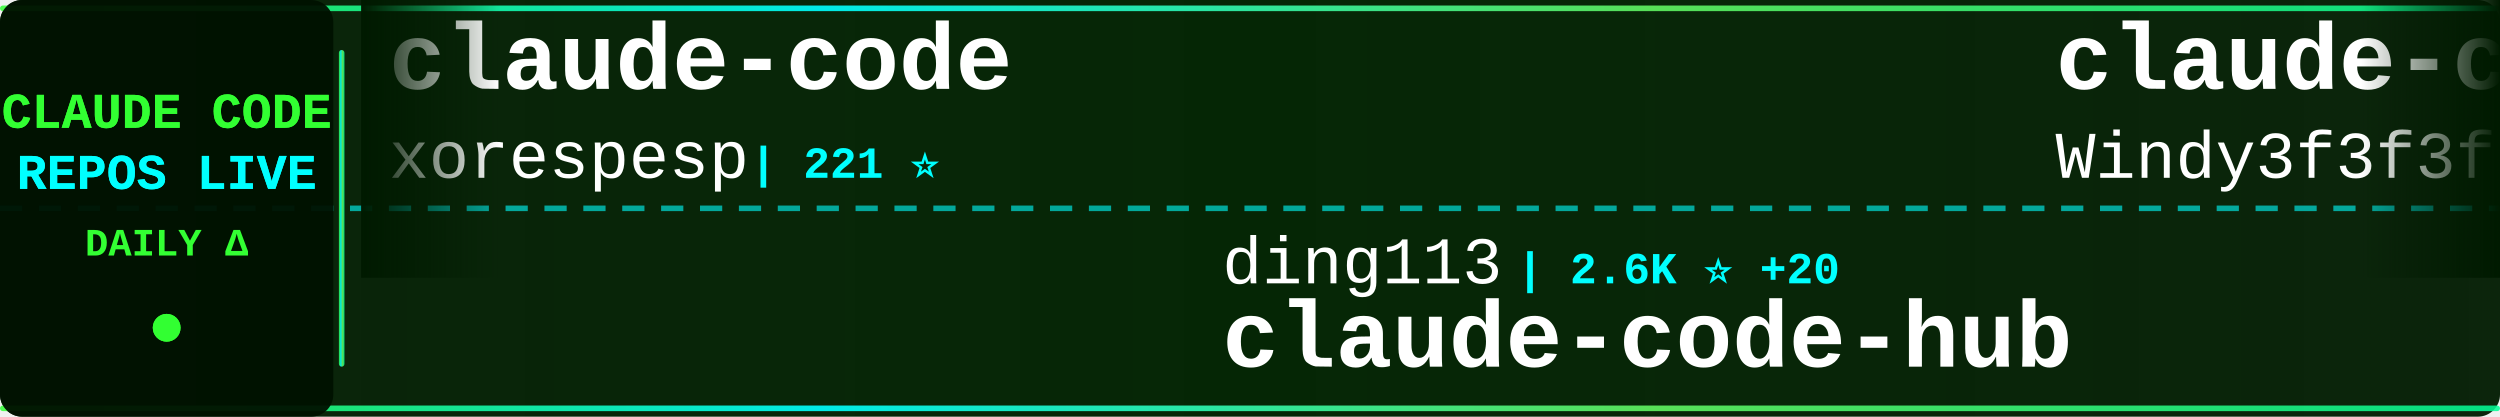
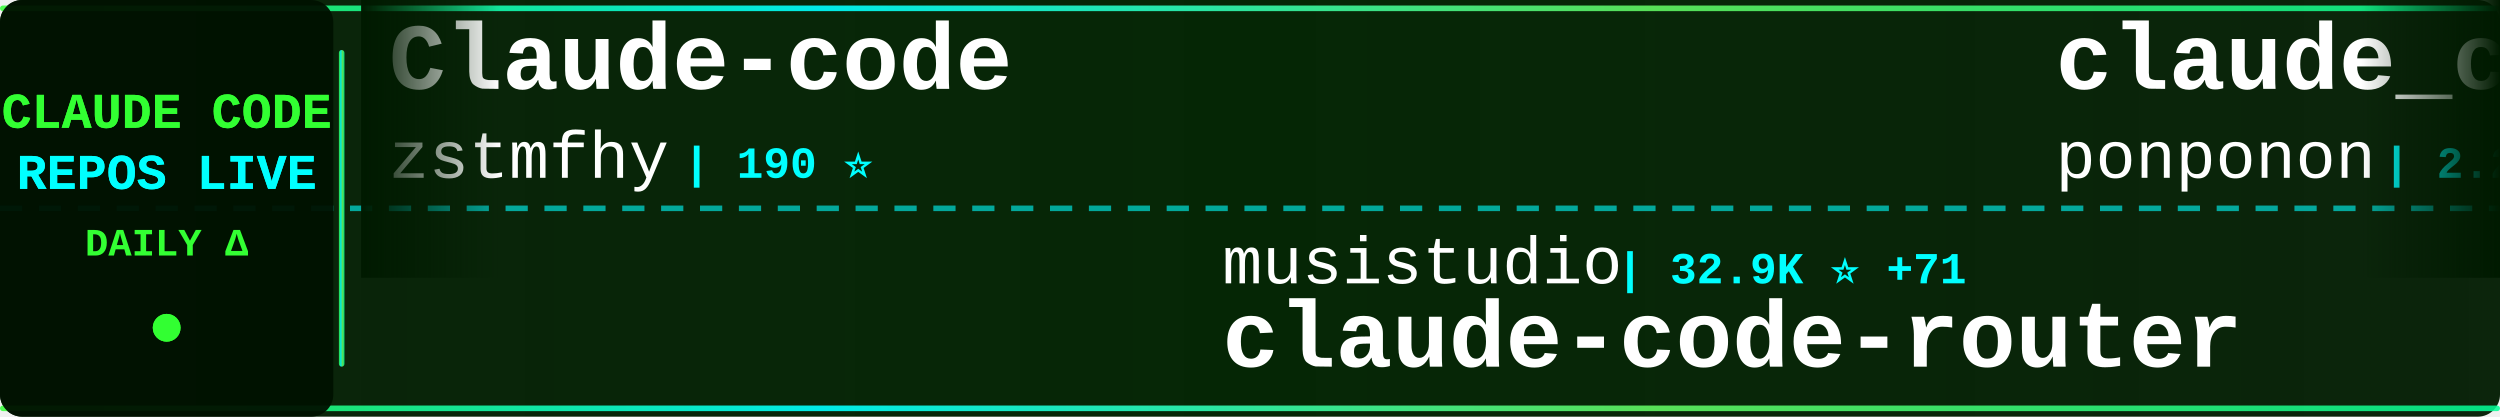
<svg xmlns="http://www.w3.org/2000/svg" width="900" height="150">
  <defs>
    <linearGradient id="tickerBg" x1="0%" y1="0%" x2="100%" y2="0%">
      <stop offset="0%" style="stop-color:#001a00;stop-opacity:0.95" />
      <stop offset="50%" style="stop-color:#002200;stop-opacity:0.98" />
      <stop offset="100%" style="stop-color:#001a00;stop-opacity:0.95" />
    </linearGradient>
    <linearGradient id="borderGrad" x1="0%" y1="0%" x2="100%" y2="0%">
      <stop offset="0%" style="stop-color:#33ff33;stop-opacity:0.85">
        <animate attributeName="stop-opacity" values="0.85;1;0.85" dur="2s" repeatCount="indefinite" />
      </stop>
      <stop offset="33%" style="stop-color:#00ffff;stop-opacity:0.9">
        <animate attributeName="stop-opacity" values="0.9;1;0.9" dur="2.2s" repeatCount="indefinite" />
      </stop>
      <stop offset="66%" style="stop-color:#66ff66;stop-opacity:0.85">
        <animate attributeName="stop-opacity" values="0.85;1;0.85" dur="1.8s" repeatCount="indefinite" />
      </stop>
      <stop offset="100%" style="stop-color:#00ff99;stop-opacity:0.85">
        <animate attributeName="stop-opacity" values="0.85;1;0.85" dur="2s" repeatCount="indefinite" />
      </stop>
    </linearGradient>
    <filter id="textGlow">
      <feGaussianBlur stdDeviation="0.1" result="coloredBlur" />
      <feMerge>
        <feMergeNode in="coloredBlur" />
        <feMergeNode in="SourceGraphic" />
      </feMerge>
    </filter>
    <filter id="metricGlow">
      <feGaussianBlur stdDeviation="0.2" result="coloredBlur" />
      <feMerge>
        <feMergeNode in="coloredBlur" />
        <feMergeNode in="SourceGraphic" />
      </feMerge>
    </filter>
    <linearGradient id="leftFade" x1="0%" y1="0%" x2="100%" y2="0%">
      <stop offset="0%" style="stop-color:#001a00;stop-opacity:1" />
      <stop offset="100%" style="stop-color:#001a00;stop-opacity:0" />
    </linearGradient>
    <linearGradient id="rightFade" x1="0%" y1="0%" x2="100%" y2="0%">
      <stop offset="0%" style="stop-color:#001a00;stop-opacity:0" />
      <stop offset="100%" style="stop-color:#001a00;stop-opacity:1" />
    </linearGradient>
  </defs>
  <rect width="900" height="150" fill="url(#tickerBg)" rx="8" />
  <rect x="0" y="2" width="900" height="2" fill="url(#borderGrad)" rx="1" />
  <rect x="0" y="146" width="900" height="2" fill="url(#borderGrad)" rx="1" />
  <line x1="0" y1="75" x2="900" y2="75" stroke="#00ffff" stroke-width="2" stroke-dasharray="8 6" opacity="0.6" />
  <rect x="0" y="0" width="120" height="150" fill="#001100" opacity="0.95" rx="8" />
  <text x="60" y="46" font-family="'Courier New', monospace" font-size="18" font-weight="bold" fill="#33ff33" text-anchor="middle" filter="url(#textGlow)">
    CLAUDE CODE
  </text>
  <text x="60" y="68" font-family="'Courier New', monospace" font-size="18" font-weight="bold" fill="#00ffff" text-anchor="middle" filter="url(#textGlow)">
    REPOS LIVE
  </text>
  <text x="60" y="92" font-family="'Courier New', monospace" font-size="14" font-weight="bold" fill="#33ff33" text-anchor="middle">
    DAILY Δ
  </text>
  <circle cx="60" cy="118" r="5" fill="#33ff33" filter="url(#metricGlow)">
    <animate attributeName="r" values="4;6;4" dur="1.5s" repeatCount="indefinite" />
    <animate attributeName="opacity" values="0.6;1;0.6" dur="1.5s" repeatCount="indefinite" />
  </circle>
  <rect x="122" y="18" width="2" height="114" fill="url(#borderGrad)" rx="1" />
  <clipPath id="tickerClip">
    <rect x="130" y="0" width="770" height="150" />
  </clipPath>
  <g clip-path="url(#tickerClip)">
    <g id="tickerItems">
      <animateTransform attributeName="transform" attributeType="XML" type="translate" from="0 0" to="-3000 0" dur="54s" repeatCount="indefinite" />
      <g transform="translate(0, 0)">
-         <text x="140" y="32" font-family="'Courier New', monospace" font-size="34" font-weight="bold" fill="#ffffff">claude-code</text>
-         <text x="140" y="64" font-family="'Courier New', monospace" font-size="24" font-weight="normal" fill="#ffffff" opacity="1.0">xorespesp</text>
-         <text x="270" y="64" font-family="'Courier New', monospace" font-size="16" font-weight="bold" fill="#00ffff"> | 221 ⭐</text>
+         <text x="140" y="32" font-family="'Courier New', monospace" font-size="34" font-weight="bold" fill="#ffffff">Claude-code</text>
+         <text x="140" y="64" font-family="'Courier New', monospace" font-size="24" font-weight="normal" fill="#ffffff" opacity="1.0">zstmfhy</text>
+         <text x="246" y="64" font-family="'Courier New', monospace" font-size="16" font-weight="bold" fill="#00ffff"> | 190 ⭐</text>
      </g>
      <g transform="translate(300, 0)">
+         <text x="140" y="102" font-family="'Courier New', monospace" font-size="24" font-weight="normal" fill="#ffffff" opacity="1.0">musistudio</text>
+         <text x="282" y="102" font-family="'Courier New', monospace" font-size="16" font-weight="bold" fill="#00ffff"> | 32.9K ⭐ +71</text>
+         <text x="140" y="132" font-family="'Courier New', monospace" font-size="34" font-weight="bold" fill="#ffffff">claude-code-router</text>
+       </g>
+       <g transform="translate(600, 0)">
+         <text x="140" y="32" font-family="'Courier New', monospace" font-size="34" font-weight="bold" fill="#ffffff">claude_code_src</text>
+         <text x="140" y="64" font-family="'Courier New', monospace" font-size="24" font-weight="normal" fill="#ffffff" opacity="1.0">ponponon</text>
+         <text x="258" y="64" font-family="'Courier New', monospace" font-size="16" font-weight="bold" fill="#00ffff"> | 2.2K ⭐ +5</text>
+       </g>
+       <g transform="translate(900, 0)">
+         <text x="140" y="102" font-family="'Courier New', monospace" font-size="24" font-weight="normal" fill="#ffffff" opacity="1.0">FlorianBruniaux</text>
+         <text x="342" y="102" font-family="'Courier New', monospace" font-size="16" font-weight="bold" fill="#00ffff"> | 3.9K ⭐ +32</text>
+         <text x="140" y="132" font-family="'Courier New', monospace" font-size="34" font-weight="bold" fill="#ffffff">claude-code-ultimate-gui...</text>
+       </g>
+       <g transform="translate(1200, 0)">
+         <text x="140" y="32" font-family="'Courier New', monospace" font-size="34" font-weight="bold" fill="#ffffff">CLIProxyAPI</text>
+         <text x="140" y="64" font-family="'Courier New', monospace" font-size="24" font-weight="normal" fill="#ffffff" opacity="1.0">router-for-me</text>
+         <text x="318" y="64" font-family="'Courier New', monospace" font-size="16" font-weight="bold" fill="#00ffff"> | 28.6K ⭐ +312</text>
+       </g>
+       <g transform="translate(1500, 0)">
+         <text x="140" y="102" font-family="'Courier New', monospace" font-size="24" font-weight="normal" fill="#ffffff" opacity="1.0">lintsinghua</text>
+         <text x="294" y="102" font-family="'Courier New', monospace" font-size="16" font-weight="bold" fill="#00ffff"> | 2.9K ⭐ +18</text>
+         <text x="140" y="132" font-family="'Courier New', monospace" font-size="34" font-weight="bold" fill="#ffffff">claude-code-book</text>
+       </g>
+       <g transform="translate(1800, 0)">
+         <text x="140" y="32" font-family="'Courier New', monospace" font-size="34" font-weight="bold" fill="#ffffff">claude-code-workflows</text>
+         <text x="140" y="64" font-family="'Courier New', monospace" font-size="24" font-weight="normal" fill="#ffffff" opacity="1.0">OneRedOak</text>
+         <text x="270" y="64" font-family="'Courier New', monospace" font-size="16" font-weight="bold" fill="#00ffff"> | 3.8K ⭐ +1</text>
+       </g>
+       <g transform="translate(2100, 0)">
        <text x="140" y="102" font-family="'Courier New', monospace" font-size="24" font-weight="normal" fill="#ffffff" opacity="1.0">ding113</text>
-         <text x="246" y="102" font-family="'Courier New', monospace" font-size="16" font-weight="bold" fill="#00ffff"> | 2.6K ⭐ +20</text>
+         <text x="246" y="102" font-family="'Courier New', monospace" font-size="16" font-weight="bold" fill="#00ffff"> | 2.6K ⭐ +18</text>
        <text x="140" y="132" font-family="'Courier New', monospace" font-size="34" font-weight="bold" fill="#ffffff">claude-code-hub</text>
      </g>
-       <g transform="translate(600, 0)">
-         <text x="140" y="32" font-family="'Courier New', monospace" font-size="34" font-weight="bold" fill="#ffffff">claude-code-from-scratch</text>
-         <text x="140" y="64" font-family="'Courier New', monospace" font-size="24" font-weight="normal" fill="#ffffff" opacity="1.0">Windy3f3f3f3f</text>
-         <text x="318" y="64" font-family="'Courier New', monospace" font-size="16" font-weight="bold" fill="#00ffff"> | 995 ⭐ +8</text>
-       </g>
-       <g transform="translate(900, 0)">
-         <text x="140" y="102" font-family="'Courier New', monospace" font-size="24" font-weight="normal" fill="#ffffff" opacity="1.0">ykdojo</text>
-         <text x="234" y="102" font-family="'Courier New', monospace" font-size="16" font-weight="bold" fill="#00ffff"> | 7.9K ⭐ +18</text>
-         <text x="140" y="132" font-family="'Courier New', monospace" font-size="34" font-weight="bold" fill="#ffffff">claude-code-tips</text>
-       </g>
-       <g transform="translate(1200, 0)">
-         <text x="140" y="32" font-family="'Courier New', monospace" font-size="34" font-weight="bold" fill="#ffffff">nanoclaw</text>
-         <text x="140" y="64" font-family="'Courier New', monospace" font-size="24" font-weight="normal" fill="#ffffff" opacity="1.0">qwibitai</text>
-         <text x="258" y="64" font-family="'Courier New', monospace" font-size="16" font-weight="bold" fill="#00ffff"> | 27.9K ⭐ +121</text>
-       </g>
-       <g transform="translate(1500, 0)">
-         <text x="140" y="102" font-family="'Courier New', monospace" font-size="24" font-weight="normal" fill="#ffffff" opacity="1.0">zstmfhy</text>
-         <text x="246" y="102" font-family="'Courier New', monospace" font-size="16" font-weight="bold" fill="#00ffff"> | 190 ⭐</text>
-         <text x="140" y="132" font-family="'Courier New', monospace" font-size="34" font-weight="bold" fill="#ffffff">Claude-code</text>
-       </g>
-       <g transform="translate(1800, 0)">
-         <text x="140" y="32" font-family="'Courier New', monospace" font-size="34" font-weight="bold" fill="#ffffff">claude-code-proxy</text>
-         <text x="140" y="64" font-family="'Courier New', monospace" font-size="24" font-weight="normal" fill="#ffffff" opacity="1.0">fuergaosi233</text>
-         <text x="306" y="64" font-family="'Courier New', monospace" font-size="16" font-weight="bold" fill="#00ffff"> | 2.5K ⭐ +11</text>
-       </g>
-       <g transform="translate(2100, 0)">
-         <text x="140" y="102" font-family="'Courier New', monospace" font-size="24" font-weight="normal" fill="#ffffff" opacity="1.0">nicedreamzapp</text>
-         <text x="318" y="102" font-family="'Courier New', monospace" font-size="16" font-weight="bold" fill="#00ffff"> | 2.1K ⭐ +49</text>
-         <text x="140" y="132" font-family="'Courier New', monospace" font-size="34" font-weight="bold" fill="#ffffff">claude-code-local</text>
-       </g>
      <g transform="translate(2400, 0)">
-         <text x="140" y="32" font-family="'Courier New', monospace" font-size="34" font-weight="bold" fill="#ffffff">claude-code-system-promp...</text>
-         <text x="140" y="64" font-family="'Courier New', monospace" font-size="24" font-weight="normal" fill="#ffffff" opacity="1.0">Piebald-AI</text>
-         <text x="282" y="64" font-family="'Courier New', monospace" font-size="16" font-weight="bold" fill="#00ffff"> | 9.4K ⭐ +52</text>
+         <text x="140" y="32" font-family="'Courier New', monospace" font-size="34" font-weight="bold" fill="#ffffff">claude-code-telegram</text>
+         <text x="140" y="64" font-family="'Courier New', monospace" font-size="24" font-weight="normal" fill="#ffffff" opacity="1.0">RichardAtCT</text>
+         <text x="294" y="64" font-family="'Courier New', monospace" font-size="16" font-weight="bold" fill="#00ffff"> | 2.5K ⭐ +4</text>
      </g>
      <g transform="translate(2700, 0)">
-         <text x="140" y="102" font-family="'Courier New', monospace" font-size="24" font-weight="normal" fill="#ffffff" opacity="1.0">tanbiralam</text>
-         <text x="282" y="102" font-family="'Courier New', monospace" font-size="16" font-weight="bold" fill="#00ffff"> | 1.5K ⭐ +10</text>
+         <text x="140" y="102" font-family="'Courier New', monospace" font-size="24" font-weight="normal" fill="#ffffff" opacity="1.0">RishabhK103</text>
+         <text x="294" y="102" font-family="'Courier New', monospace" font-size="16" font-weight="bold" fill="#00ffff"> | 68 ⭐ +1</text>
        <text x="140" y="132" font-family="'Courier New', monospace" font-size="34" font-weight="bold" fill="#ffffff">claude-code</text>
      </g>
      <g transform="translate(3000, 0)">
-         <text x="140" y="32" font-family="'Courier New', monospace" font-size="34" font-weight="bold" fill="#ffffff">claude-code</text>
-         <text x="140" y="64" font-family="'Courier New', monospace" font-size="24" font-weight="normal" fill="#ffffff" opacity="1.0">xorespesp</text>
-         <text x="270" y="64" font-family="'Courier New', monospace" font-size="16" font-weight="bold" fill="#00ffff"> | 221 ⭐</text>
+         <text x="140" y="32" font-family="'Courier New', monospace" font-size="34" font-weight="bold" fill="#ffffff">Claude-code</text>
+         <text x="140" y="64" font-family="'Courier New', monospace" font-size="24" font-weight="normal" fill="#ffffff" opacity="1.0">zstmfhy</text>
+         <text x="246" y="64" font-family="'Courier New', monospace" font-size="16" font-weight="bold" fill="#00ffff"> | 190 ⭐</text>
      </g>
      <g transform="translate(3300, 0)">
-         <text x="140" y="102" font-family="'Courier New', monospace" font-size="24" font-weight="normal" fill="#ffffff" opacity="1.0">ding113</text>
-         <text x="246" y="102" font-family="'Courier New', monospace" font-size="16" font-weight="bold" fill="#00ffff"> | 2.6K ⭐ +20</text>
-         <text x="140" y="132" font-family="'Courier New', monospace" font-size="34" font-weight="bold" fill="#ffffff">claude-code-hub</text>
+         <text x="140" y="102" font-family="'Courier New', monospace" font-size="24" font-weight="normal" fill="#ffffff" opacity="1.0">musistudio</text>
+         <text x="282" y="102" font-family="'Courier New', monospace" font-size="16" font-weight="bold" fill="#00ffff"> | 32.9K ⭐ +71</text>
+         <text x="140" y="132" font-family="'Courier New', monospace" font-size="34" font-weight="bold" fill="#ffffff">claude-code-router</text>
      </g>
      <g transform="translate(3600, 0)">
-         <text x="140" y="32" font-family="'Courier New', monospace" font-size="34" font-weight="bold" fill="#ffffff">claude-code-from-scratch</text>
-         <text x="140" y="64" font-family="'Courier New', monospace" font-size="24" font-weight="normal" fill="#ffffff" opacity="1.0">Windy3f3f3f3f</text>
-         <text x="318" y="64" font-family="'Courier New', monospace" font-size="16" font-weight="bold" fill="#00ffff"> | 995 ⭐ +8</text>
+         <text x="140" y="32" font-family="'Courier New', monospace" font-size="34" font-weight="bold" fill="#ffffff">claude_code_src</text>
+         <text x="140" y="64" font-family="'Courier New', monospace" font-size="24" font-weight="normal" fill="#ffffff" opacity="1.0">ponponon</text>
+         <text x="258" y="64" font-family="'Courier New', monospace" font-size="16" font-weight="bold" fill="#00ffff"> | 2.2K ⭐ +5</text>
      </g>
      <g transform="translate(3900, 0)">
-         <text x="140" y="102" font-family="'Courier New', monospace" font-size="24" font-weight="normal" fill="#ffffff" opacity="1.0">ykdojo</text>
-         <text x="234" y="102" font-family="'Courier New', monospace" font-size="16" font-weight="bold" fill="#00ffff"> | 7.9K ⭐ +18</text>
-         <text x="140" y="132" font-family="'Courier New', monospace" font-size="34" font-weight="bold" fill="#ffffff">claude-code-tips</text>
+         <text x="140" y="102" font-family="'Courier New', monospace" font-size="24" font-weight="normal" fill="#ffffff" opacity="1.0">FlorianBruniaux</text>
+         <text x="342" y="102" font-family="'Courier New', monospace" font-size="16" font-weight="bold" fill="#00ffff"> | 3.9K ⭐ +32</text>
+         <text x="140" y="132" font-family="'Courier New', monospace" font-size="34" font-weight="bold" fill="#ffffff">claude-code-ultimate-gui...</text>
      </g>
    </g>
  </g>
  <rect x="130" y="0" width="50" height="100" fill="url(#leftFade)" />
  <rect x="850" y="0" width="50" height="100" fill="url(#rightFade)" />
</svg>
